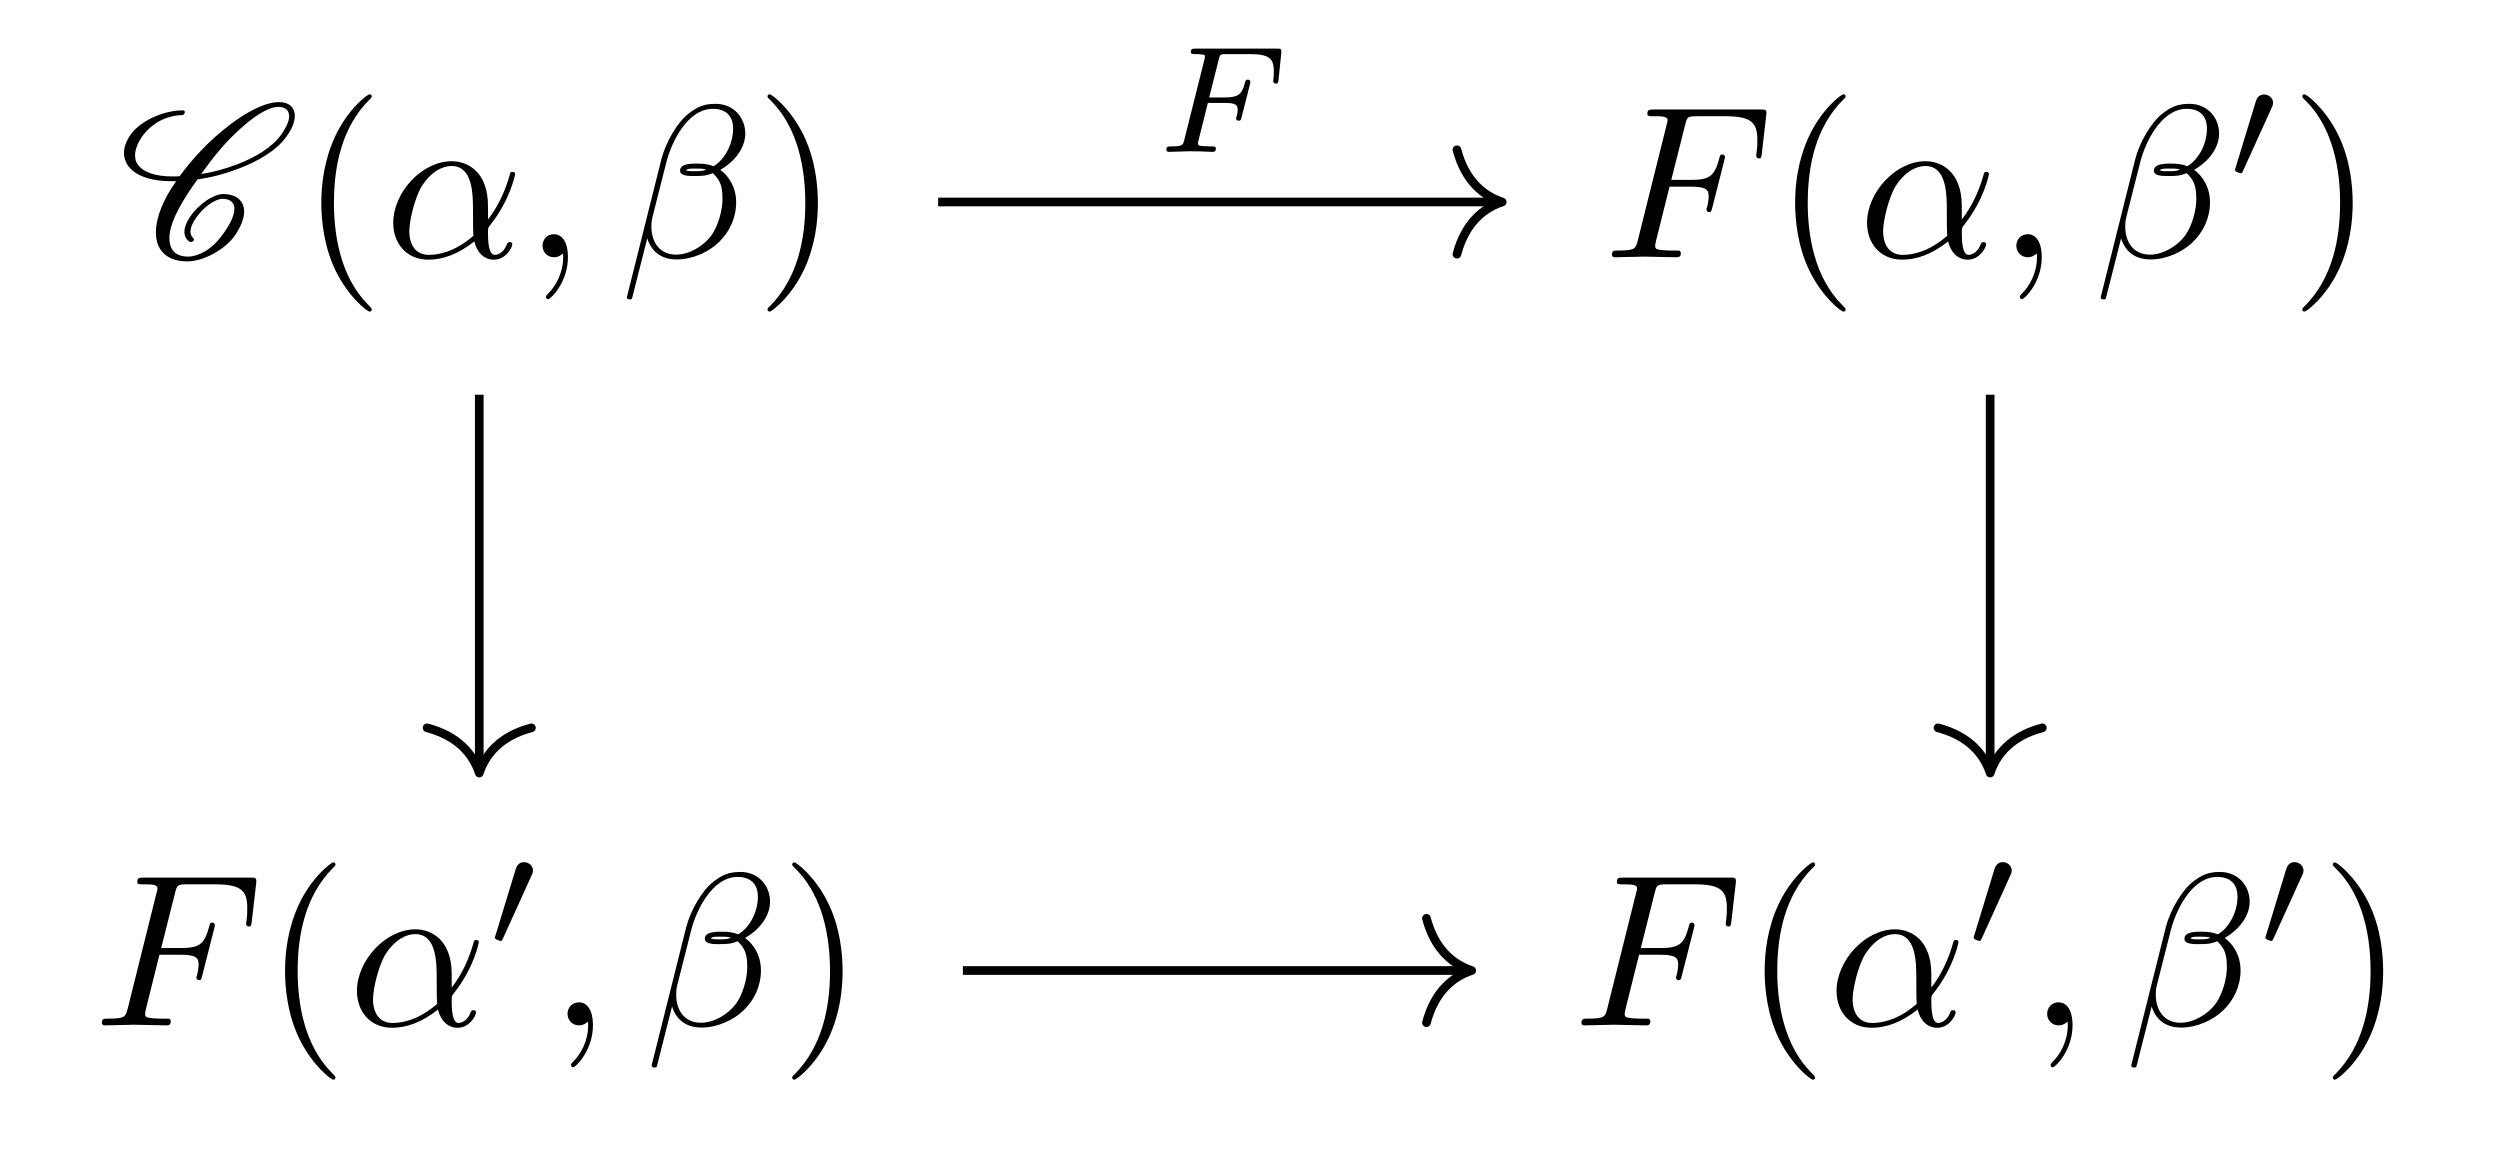
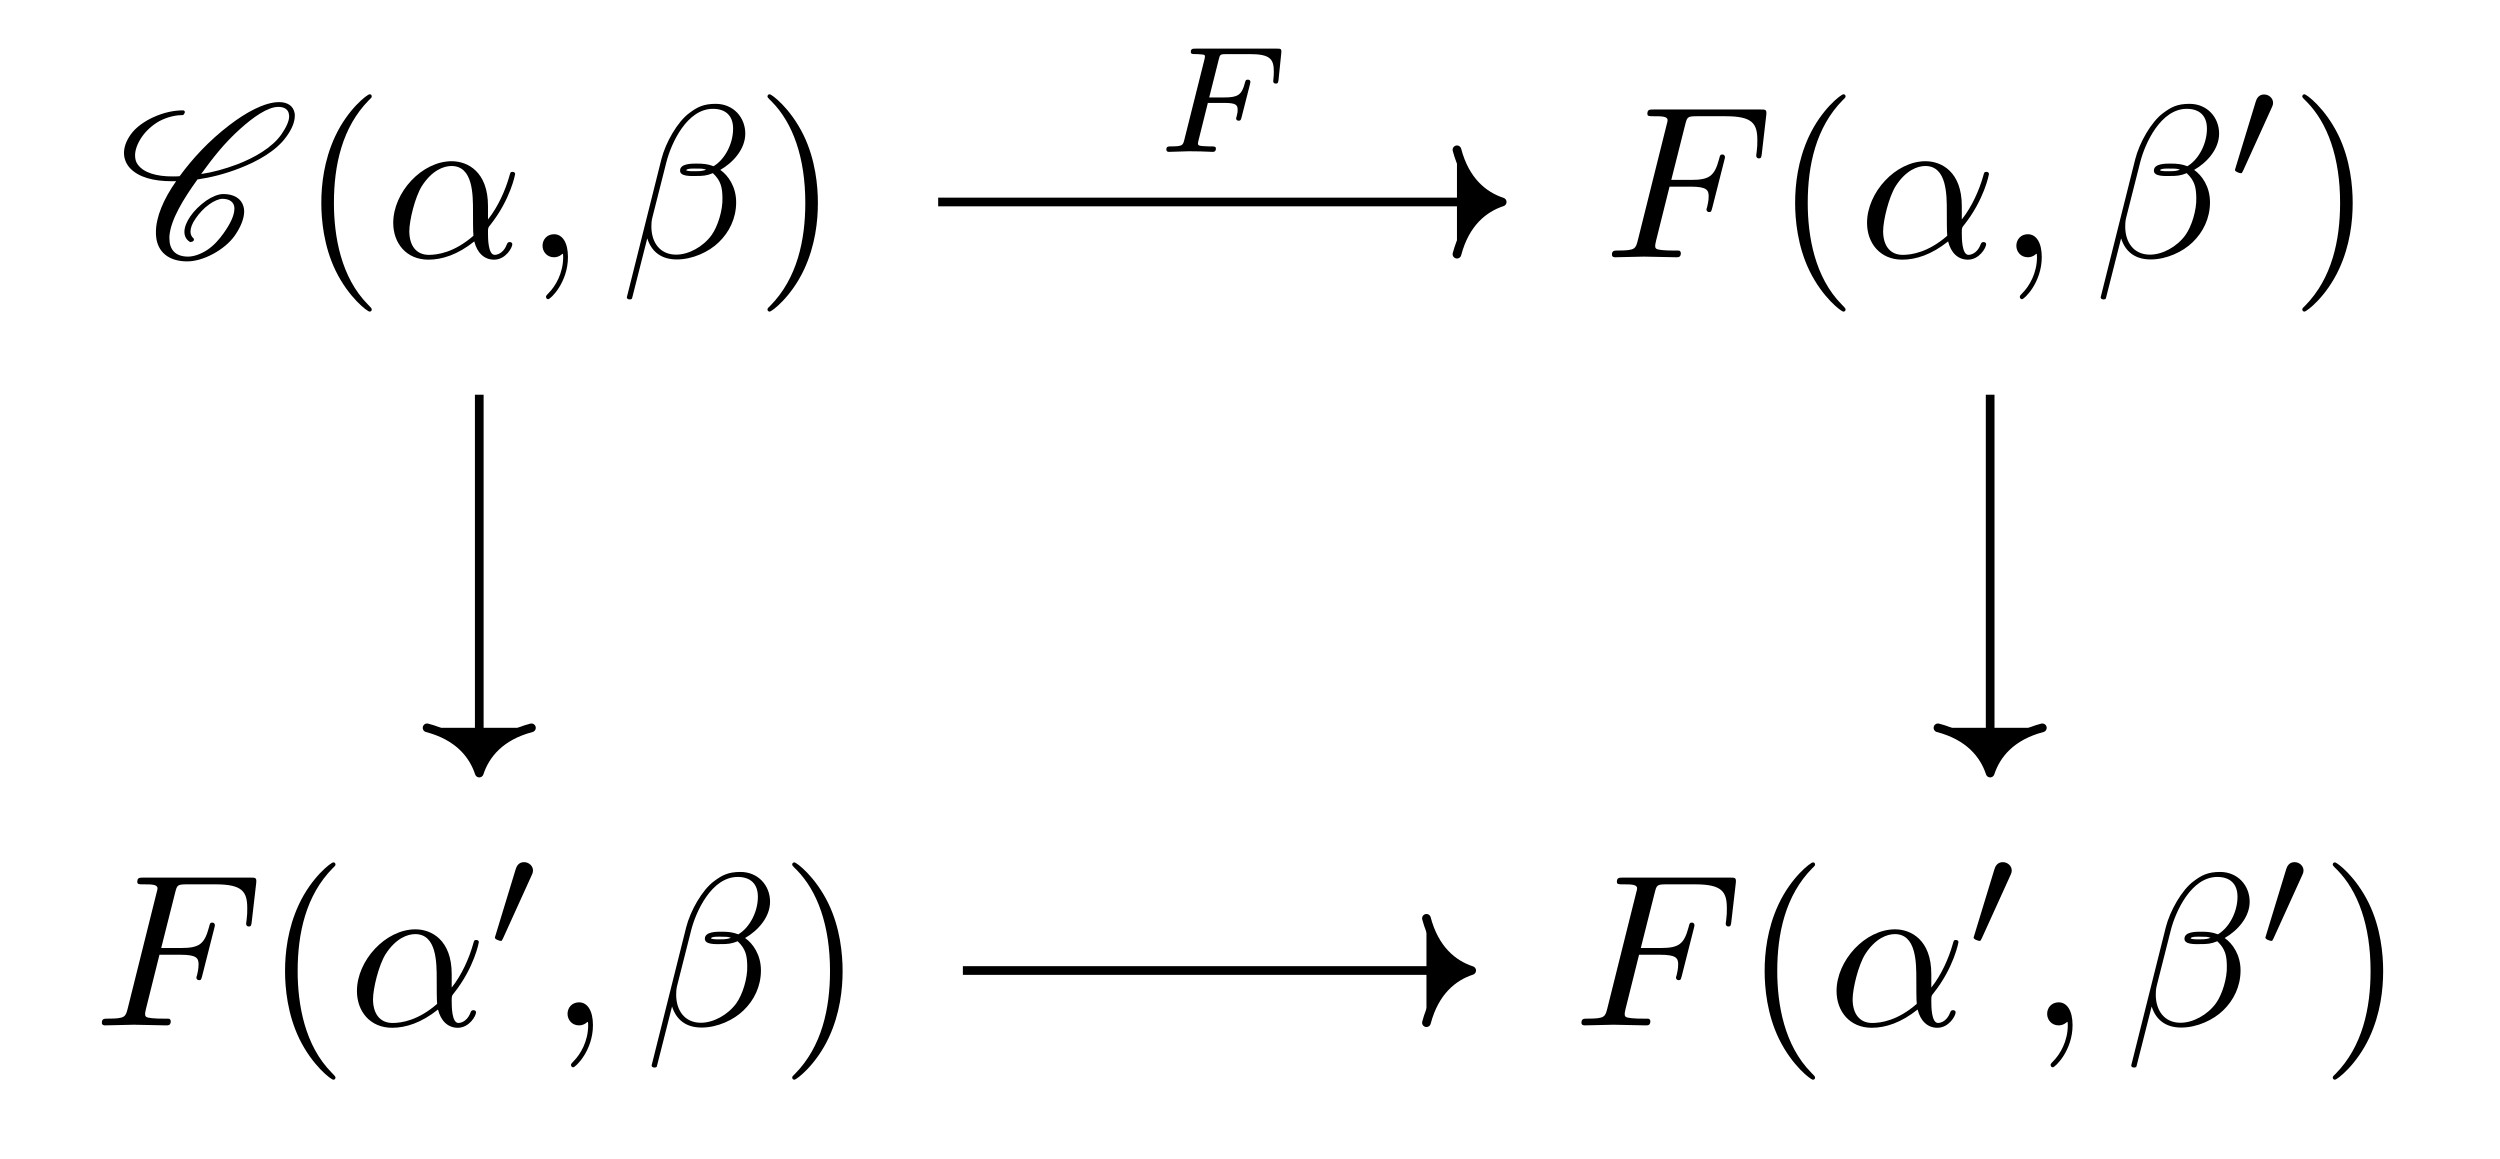
<svg xmlns="http://www.w3.org/2000/svg" xmlns:xlink="http://www.w3.org/1999/xlink" version="1.1" width="114.55pt" height="53.1pt" viewBox="0 0 114.55 53.1">
  <defs>
    <path id="g4-1" d="M2.384-2.244H3.13C3.659-2.244 3.75-2.161 3.75-1.931C3.75-1.826 3.75-1.812 3.701-1.617C3.687-1.575 3.68-1.554 3.68-1.533C3.68-1.464 3.729-1.429 3.799-1.429C3.889-1.429 3.896-1.464 3.931-1.589L4.307-3.067C4.314-3.088 4.335-3.192 4.335-3.206C4.335-3.276 4.287-3.311 4.217-3.311C4.119-3.311 4.112-3.269 4.077-3.143C3.938-2.6 3.736-2.495 3.143-2.495H2.446L2.886-4.245C2.941-4.461 2.948-4.482 3.241-4.482H4.307C5.234-4.482 5.409-4.259 5.409-3.68C5.409-3.45 5.381-3.304 5.381-3.248S5.402-3.13 5.499-3.13C5.604-3.13 5.611-3.192 5.625-3.311L5.75-4.524C5.771-4.733 5.722-4.733 5.548-4.733H1.826C1.694-4.733 1.603-4.733 1.603-4.579C1.603-4.482 1.687-4.482 1.826-4.482C1.833-4.482 1.966-4.482 2.091-4.468C2.237-4.454 2.251-4.44 2.251-4.37C2.251-4.321 2.23-4.252 2.223-4.217L1.31-.572C1.241-.3 1.234-.251 .69-.251C.572-.251 .481-.251 .481-.105C.481-.035 .53 0 .592 0C.795 0 1.31-.028 1.512-.028L2.049-.021C2.23-.021 2.426 0 2.6 0C2.649 0 2.753 0 2.753-.153C2.753-.251 2.67-.251 2.509-.251C2.495-.251 2.321-.251 2.147-.265C2-.279 1.931-.286 1.931-.383C1.931-.411 1.931-.432 1.952-.509L2.384-2.244Z" />
    <path id="g3-1" d="M2.021-3.29C2.077-3.408 2.084-3.464 2.084-3.513C2.084-3.729 1.889-3.896 1.673-3.896C1.408-3.896 1.324-3.68 1.289-3.569L.369-.551C.362-.537 .335-.446 .335-.439C.335-.355 .551-.286 .606-.286C.655-.286 .662-.3 .711-.404L2.021-3.29Z" />
    <path id="g2-1" d="M4.751-2.351C4.751-3.914 3.825-4.402 3.088-4.402C1.723-4.402 .408-2.978 .408-1.574C.408-.647 1.006 .11 2.022 .11C2.649 .11 3.366-.12 4.123-.727C4.253-.199 4.582 .11 5.03 .11C5.558 .11 5.866-.438 5.866-.598C5.866-.667 5.807-.697 5.747-.697C5.677-.697 5.647-.667 5.617-.598C5.438-.11 5.08-.11 5.06-.11C4.751-.11 4.751-.886 4.751-1.125C4.751-1.335 4.751-1.355 4.851-1.474C5.787-2.649 5.996-3.805 5.996-3.815C5.996-3.835 5.986-3.914 5.876-3.914C5.777-3.914 5.777-3.884 5.727-3.705C5.548-3.078 5.219-2.321 4.751-1.733V-2.351ZM4.084-.986C3.207-.219 2.44-.11 2.042-.11C1.444-.11 1.145-.558 1.145-1.195C1.145-1.683 1.404-2.759 1.723-3.267C2.191-3.994 2.729-4.183 3.078-4.183C4.064-4.183 4.064-2.878 4.064-2.102C4.064-1.733 4.064-1.155 4.084-.986Z" />
    <path id="g2-2" d="M5.727-5.667C5.727-6.414 5.179-7.032 4.372-7.032C3.795-7.032 3.516-6.872 3.167-6.613C2.619-6.215 2.072-5.249 1.882-4.492L.299 1.833C.289 1.872 .339 1.932 .418 1.932S.528 1.912 .538 1.882L1.235-.867C1.424-.269 1.863 .1 2.59 .1S4.064-.249 4.512-.687C4.99-1.145 5.309-1.783 5.309-2.52C5.309-3.237 4.94-3.755 4.582-4.004C5.159-4.333 5.727-4.95 5.727-5.667ZM3.934-4.014C3.805-3.964 3.695-3.944 3.456-3.944C3.317-3.944 3.117-3.934 3.018-3.984C3.038-4.084 3.396-4.064 3.506-4.064C3.715-4.064 3.805-4.064 3.934-4.014ZM5.169-5.896C5.169-5.199 4.791-4.482 4.273-4.173C4.004-4.273 3.805-4.293 3.506-4.293C3.297-4.293 2.739-4.303 2.739-3.974C2.729-3.695 3.247-3.725 3.426-3.725C3.795-3.725 3.944-3.735 4.243-3.855C4.621-3.496 4.671-3.187 4.681-2.729C4.701-2.151 4.462-1.404 4.183-1.016C3.795-.478 3.127-.12 2.56-.12C1.803-.12 1.424-.697 1.424-1.404C1.424-1.504 1.424-1.653 1.474-1.843L2.112-4.362C2.331-5.219 3.048-6.803 4.243-6.803C4.821-6.803 5.169-6.494 5.169-5.896Z" />
    <path id="g2-3" d="M2.022-.01C2.022-.667 1.773-1.056 1.384-1.056C1.056-1.056 .857-.807 .857-.528C.857-.259 1.056 0 1.384 0C1.504 0 1.633-.04 1.733-.129C1.763-.149 1.773-.159 1.783-.159S1.803-.149 1.803-.01C1.803 .727 1.454 1.325 1.125 1.653C1.016 1.763 1.016 1.783 1.016 1.813C1.016 1.882 1.066 1.922 1.116 1.922C1.225 1.922 2.022 1.155 2.022-.01Z" />
    <path id="g2-4" d="M3.018-3.237H3.984C4.731-3.237 4.811-3.078 4.811-2.789C4.811-2.719 4.811-2.6 4.741-2.301C4.721-2.251 4.711-2.211 4.711-2.191C4.711-2.112 4.771-2.072 4.831-2.072C4.93-2.072 4.93-2.102 4.98-2.281L5.528-4.442C5.558-4.552 5.558-4.572 5.558-4.602C5.558-4.621 5.538-4.711 5.438-4.711S5.329-4.661 5.289-4.502C5.08-3.725 4.851-3.546 4.004-3.546H3.098L3.735-6.076C3.825-6.424 3.835-6.464 4.273-6.464H5.588C6.813-6.464 7.042-6.135 7.042-5.368C7.042-5.139 7.042-5.1 7.012-4.831C6.992-4.701 6.992-4.681 6.992-4.651C6.992-4.602 7.022-4.532 7.111-4.532C7.221-4.532 7.231-4.592 7.251-4.781L7.45-6.504C7.48-6.773 7.43-6.773 7.181-6.773H2.301C2.102-6.773 2.002-6.773 2.002-6.574C2.002-6.464 2.092-6.464 2.281-6.464C2.649-6.464 2.928-6.464 2.928-6.285C2.928-6.245 2.928-6.225 2.878-6.046L1.564-.777C1.464-.388 1.444-.309 .657-.309C.488-.309 .378-.309 .378-.12C.378 0 .498 0 .528 0C.817 0 1.554-.03 1.843-.03C2.171-.03 2.998 0 3.327 0C3.416 0 3.536 0 3.536-.189C3.536-.269 3.476-.289 3.476-.299C3.446-.309 3.426-.309 3.197-.309C2.978-.309 2.928-.309 2.679-.329C2.39-.359 2.361-.398 2.361-.528C2.361-.548 2.361-.608 2.4-.757L3.018-3.237Z" />
    <path id="g1-1" d="M3.297 2.39C3.297 2.361 3.297 2.341 3.127 2.171C1.882 .916 1.564-.966 1.564-2.49C1.564-4.223 1.942-5.956 3.167-7.201C3.297-7.321 3.297-7.341 3.297-7.37C3.297-7.44 3.257-7.47 3.197-7.47C3.098-7.47 2.201-6.793 1.614-5.528C1.106-4.432 .986-3.327 .986-2.49C.986-1.713 1.096-.508 1.643 .618C2.241 1.843 3.098 2.49 3.197 2.49C3.257 2.49 3.297 2.46 3.297 2.39Z" />
    <path id="g1-2" d="M2.878-2.49C2.878-3.267 2.769-4.472 2.221-5.598C1.623-6.823 .767-7.47 .667-7.47C.608-7.47 .568-7.43 .568-7.37C.568-7.341 .568-7.321 .757-7.141C1.733-6.155 2.301-4.572 2.301-2.49C2.301-.787 1.932 .966 .697 2.221C.568 2.341 .568 2.361 .568 2.39C.568 2.45 .608 2.49 .667 2.49C.767 2.49 1.663 1.813 2.251 .548C2.759-.548 2.878-1.653 2.878-2.49Z" />
    <path id="g0-1" d="M3.436-.876C3.357-.946 3.307-1.046 3.307-1.175C3.307-1.335 3.376-1.544 3.546-1.783C3.705-2.012 3.904-2.241 4.173-2.43C4.382-2.58 4.611-2.679 4.771-2.679C5.119-2.679 5.309-2.51 5.319-2.261V-2.221C5.319-1.912 5.119-1.514 4.821-1.096C4.621-.817 4.382-.538 4.064-.329C3.755-.129 3.436-.03 3.197-.03C2.6-.03 2.341-.369 2.341-.857V-.966C2.4-1.723 2.968-2.649 3.625-3.566C4.233-3.655 4.88-3.815 5.568-4.084C6.364-4.392 7.241-4.87 7.709-5.538C7.948-5.866 8.088-6.195 8.088-6.484C8.088-6.524 8.088-6.574 8.078-6.613C8.018-6.932 7.759-7.111 7.37-7.111C6.693-7.111 5.827-6.623 5.09-6.056C4.163-5.349 3.406-4.532 2.809-3.715C2.699-3.705 2.59-3.705 2.48-3.705C1.763-3.705 1.175-3.864 .896-4.243C.807-4.353 .767-4.502 .767-4.671C.767-4.91 .867-5.209 1.086-5.528C1.275-5.797 1.554-6.056 1.872-6.235C2.251-6.434 2.619-6.514 2.928-6.514C2.958-6.514 2.978-6.524 2.998-6.544C3.018-6.584 3.048-6.613 3.048-6.653S3.018-6.733 2.968-6.733C2.56-6.733 2.092-6.643 1.594-6.414C1.205-6.235 .797-5.956 .568-5.627C.349-5.319 .259-5.03 .259-4.781C.259-4.522 .359-4.283 .518-4.104C.926-3.655 1.633-3.486 2.44-3.486H2.649C2.072-2.669 1.723-1.843 1.723-1.155C1.723-1.076 1.723-1.006 1.733-.936C1.803-.249 2.301 .189 3.157 .189C3.506 .189 3.934 .07 4.353-.159C4.741-.369 5.109-.667 5.339-.996C5.607-1.384 5.767-1.773 5.767-2.102C5.767-2.181 5.757-2.251 5.737-2.321C5.637-2.699 5.289-2.898 4.811-2.898C4.572-2.898 4.283-2.769 4.034-2.6C3.735-2.39 3.476-2.131 3.297-1.872C3.127-1.623 3.028-1.374 3.028-1.165C3.028-.976 3.108-.807 3.277-.707C3.287-.697 3.297-.697 3.307-.697S3.337-.697 3.347-.707L3.416-.727L3.446-.757C3.456-.777 3.466-.787 3.466-.807C3.466-.837 3.456-.857 3.436-.876ZM3.446-.757C3.456-.767 3.466-.787 3.466-.807C3.466-.817 3.466-.827 3.456-.837V-.847C3.456-.847 3.446-.827 3.446-.757ZM7.331-6.892C7.629-6.892 7.789-6.763 7.819-6.554L7.829-6.464C7.829-6.235 7.689-5.946 7.47-5.627C7.042-5.02 6.235-4.562 5.458-4.263C4.88-4.044 4.323-3.894 3.795-3.815C4.313-4.532 4.86-5.239 5.598-5.896C6.175-6.414 6.843-6.892 7.331-6.892Z" />
  </defs>
  <g id="page1">
    <g transform="matrix(.999739 0 0 .999739 -1.807998 92.103)">
      <use x="7.232" y="-80.336" xlink:href="#g0-1" />
      <use x="15.549" y="-80.336" xlink:href="#g1-1" />
      <use x="19.423" y="-80.336" xlink:href="#g2-1" />
      <use x="25.817" y="-80.336" xlink:href="#g2-3" />
      <use x="30.239" y="-80.336" xlink:href="#g2-2" />
      <use x="36.416" y="-80.336" xlink:href="#g1-2" />
    </g>
    <g transform="matrix(.999739 0 0 .999739 -2.940994 92.103)">
      <use x="76.442" y="-80.336" xlink:href="#g2-4" />
      <use x="84.23" y="-80.336" xlink:href="#g1-1" />
      <use x="88.104" y="-80.336" xlink:href="#g2-1" />
      <use x="94.498" y="-80.336" xlink:href="#g2-3" />
      <use x="98.921" y="-80.336" xlink:href="#g2-2" />
    </g>
    <g transform="matrix(.999455 0 0 .999455 -2.940994 92.103)">
      <use x="105.068" y="-83.926" xlink:href="#g3-1" />
    </g>
    <g transform="matrix(.999739 0 0 .999739 -2.940994 92.103)">
      <use x="107.892" y="-80.336" xlink:href="#g1-2" />
    </g>
    <g transform="matrix(.999739 0 0 .999739 -2.940997 92.103)">
      <use x="7.232" y="-45.132" xlink:href="#g2-4" />
      <use x="15.02" y="-45.132" xlink:href="#g1-1" />
      <use x="18.893" y="-45.132" xlink:href="#g2-1" />
    </g>
    <g transform="matrix(.999455 0 0 .999455 -2.940997 92.103)">
      <use x="25.294" y="-48.732" xlink:href="#g3-1" />
    </g>
    <g transform="matrix(.999739 0 0 .999739 -2.940997 92.103)">
      <use x="28.096" y="-45.132" xlink:href="#g2-3" />
      <use x="32.508" y="-45.132" xlink:href="#g2-2" />
      <use x="38.682" y="-45.132" xlink:href="#g1-2" />
    </g>
    <g transform="matrix(.999739 0 0 .999739 -4.337994 92.103)">
      <use x="76.442" y="-45.132" xlink:href="#g2-4" />
      <use x="84.23" y="-45.132" xlink:href="#g1-1" />
      <use x="88.104" y="-45.132" xlink:href="#g2-1" />
    </g>
    <g transform="matrix(.999455 0 0 .999455 -4.337994 92.103)">
      <use x="94.485" y="-48.732" xlink:href="#g3-1" />
    </g>
    <g transform="matrix(.999739 0 0 .999739 -4.337994 92.103)">
      <use x="97.307" y="-45.132" xlink:href="#g2-3" />
      <use x="101.719" y="-45.132" xlink:href="#g2-2" />
    </g>
    <g transform="matrix(.999455 0 0 .999455 -4.337994 92.103)">
      <use x="107.861" y="-48.732" xlink:href="#g3-1" />
    </g>
    <g transform="matrix(.999739 0 0 .999739 -4.337994 92.103)">
      <use x="110.686" y="-45.132" xlink:href="#g1-2" />
    </g>
-     <path d="M42.987 9.255H68.631" stroke="#000" fill="none" stroke-width=".398" stroke-miterlimit="10" />
-     <path d="M66.758 6.864C67.136 8.299 67.98 8.976 68.83 9.255C67.98 9.534 67.136 10.212 66.758 11.646" stroke="#000" fill="none" stroke-width=".398" stroke-miterlimit="10" stroke-linejoin="round" stroke-linecap="round" />
+     <path d="M42.987 9.255H68.631" stroke="currentColor" fill="currentColor" stroke-width=".398" stroke-miterlimit="10" />
+     <path d="M66.758 6.864C67.136 8.299 67.98 8.976 68.83 9.255C67.98 9.534 67.136 10.212 66.758 11.646" stroke="currentColor" fill="currentColor" stroke-width=".398" stroke-miterlimit="10" stroke-linejoin="round" stroke-linecap="round" />
    <g transform="matrix(.999455 0 0 .999455 67.672 52.053)">
      <use x="-14.719" y="-45.119" xlink:href="#g4-1" />
    </g>
-     <path d="M21.96 18.086V35.222" stroke="#000" fill="none" stroke-width=".398" stroke-miterlimit="10" />
-     <path d="M24.35 33.349C22.916 33.727 22.239 34.571 21.96 35.421C21.681 34.571 21.003 33.727 19.569 33.349" stroke="#000" fill="none" stroke-width=".398" stroke-miterlimit="10" stroke-linejoin="round" stroke-linecap="round" />
-     <path d="M91.189 18.086V35.222" stroke="#000" fill="none" stroke-width=".398" stroke-miterlimit="10" />
-     <path d="M93.58 33.349C92.145 33.727 91.468 34.571 91.189 35.421C90.91 34.571 90.233 33.727 88.798 33.349" stroke="#000" fill="none" stroke-width=".398" stroke-miterlimit="10" stroke-linejoin="round" stroke-linecap="round" />
-     <path d="M44.119 44.469H67.233" stroke="#000" fill="none" stroke-width=".398" stroke-miterlimit="10" />
-     <path d="M65.36 42.078C65.739 43.512 66.582 44.19 67.432 44.469C66.582 44.747 65.739 45.425 65.36 46.859" stroke="#000" fill="none" stroke-width=".398" stroke-miterlimit="10" stroke-linejoin="round" stroke-linecap="round" />
+     <path d="M21.96 18.086V35.222" stroke="currentColor" fill="currentColor" stroke-width=".398" stroke-miterlimit="10" />
+     <path d="M24.35 33.349C22.916 33.727 22.239 34.571 21.96 35.421C21.681 34.571 21.003 33.727 19.569 33.349" stroke="currentColor" fill="currentColor" stroke-width=".398" stroke-miterlimit="10" stroke-linejoin="round" stroke-linecap="round" />
+     <path d="M91.189 18.086V35.222" stroke="currentColor" fill="currentColor" stroke-width=".398" stroke-miterlimit="10" />
+     <path d="M93.58 33.349C92.145 33.727 91.468 34.571 91.189 35.421C90.91 34.571 90.233 33.727 88.798 33.349" stroke="currentColor" fill="currentColor" stroke-width=".398" stroke-miterlimit="10" stroke-linejoin="round" stroke-linecap="round" />
+     <path d="M44.119 44.469H67.233" stroke="currentColor" fill="currentColor" stroke-width=".398" stroke-miterlimit="10" />
+     <path d="M65.36 42.078C65.739 43.512 66.582 44.19 67.432 44.469C66.582 44.747 65.739 45.425 65.36 46.859" stroke="currentColor" fill="currentColor" stroke-width=".398" stroke-miterlimit="10" stroke-linejoin="round" stroke-linecap="round" />
  </g>
</svg>
